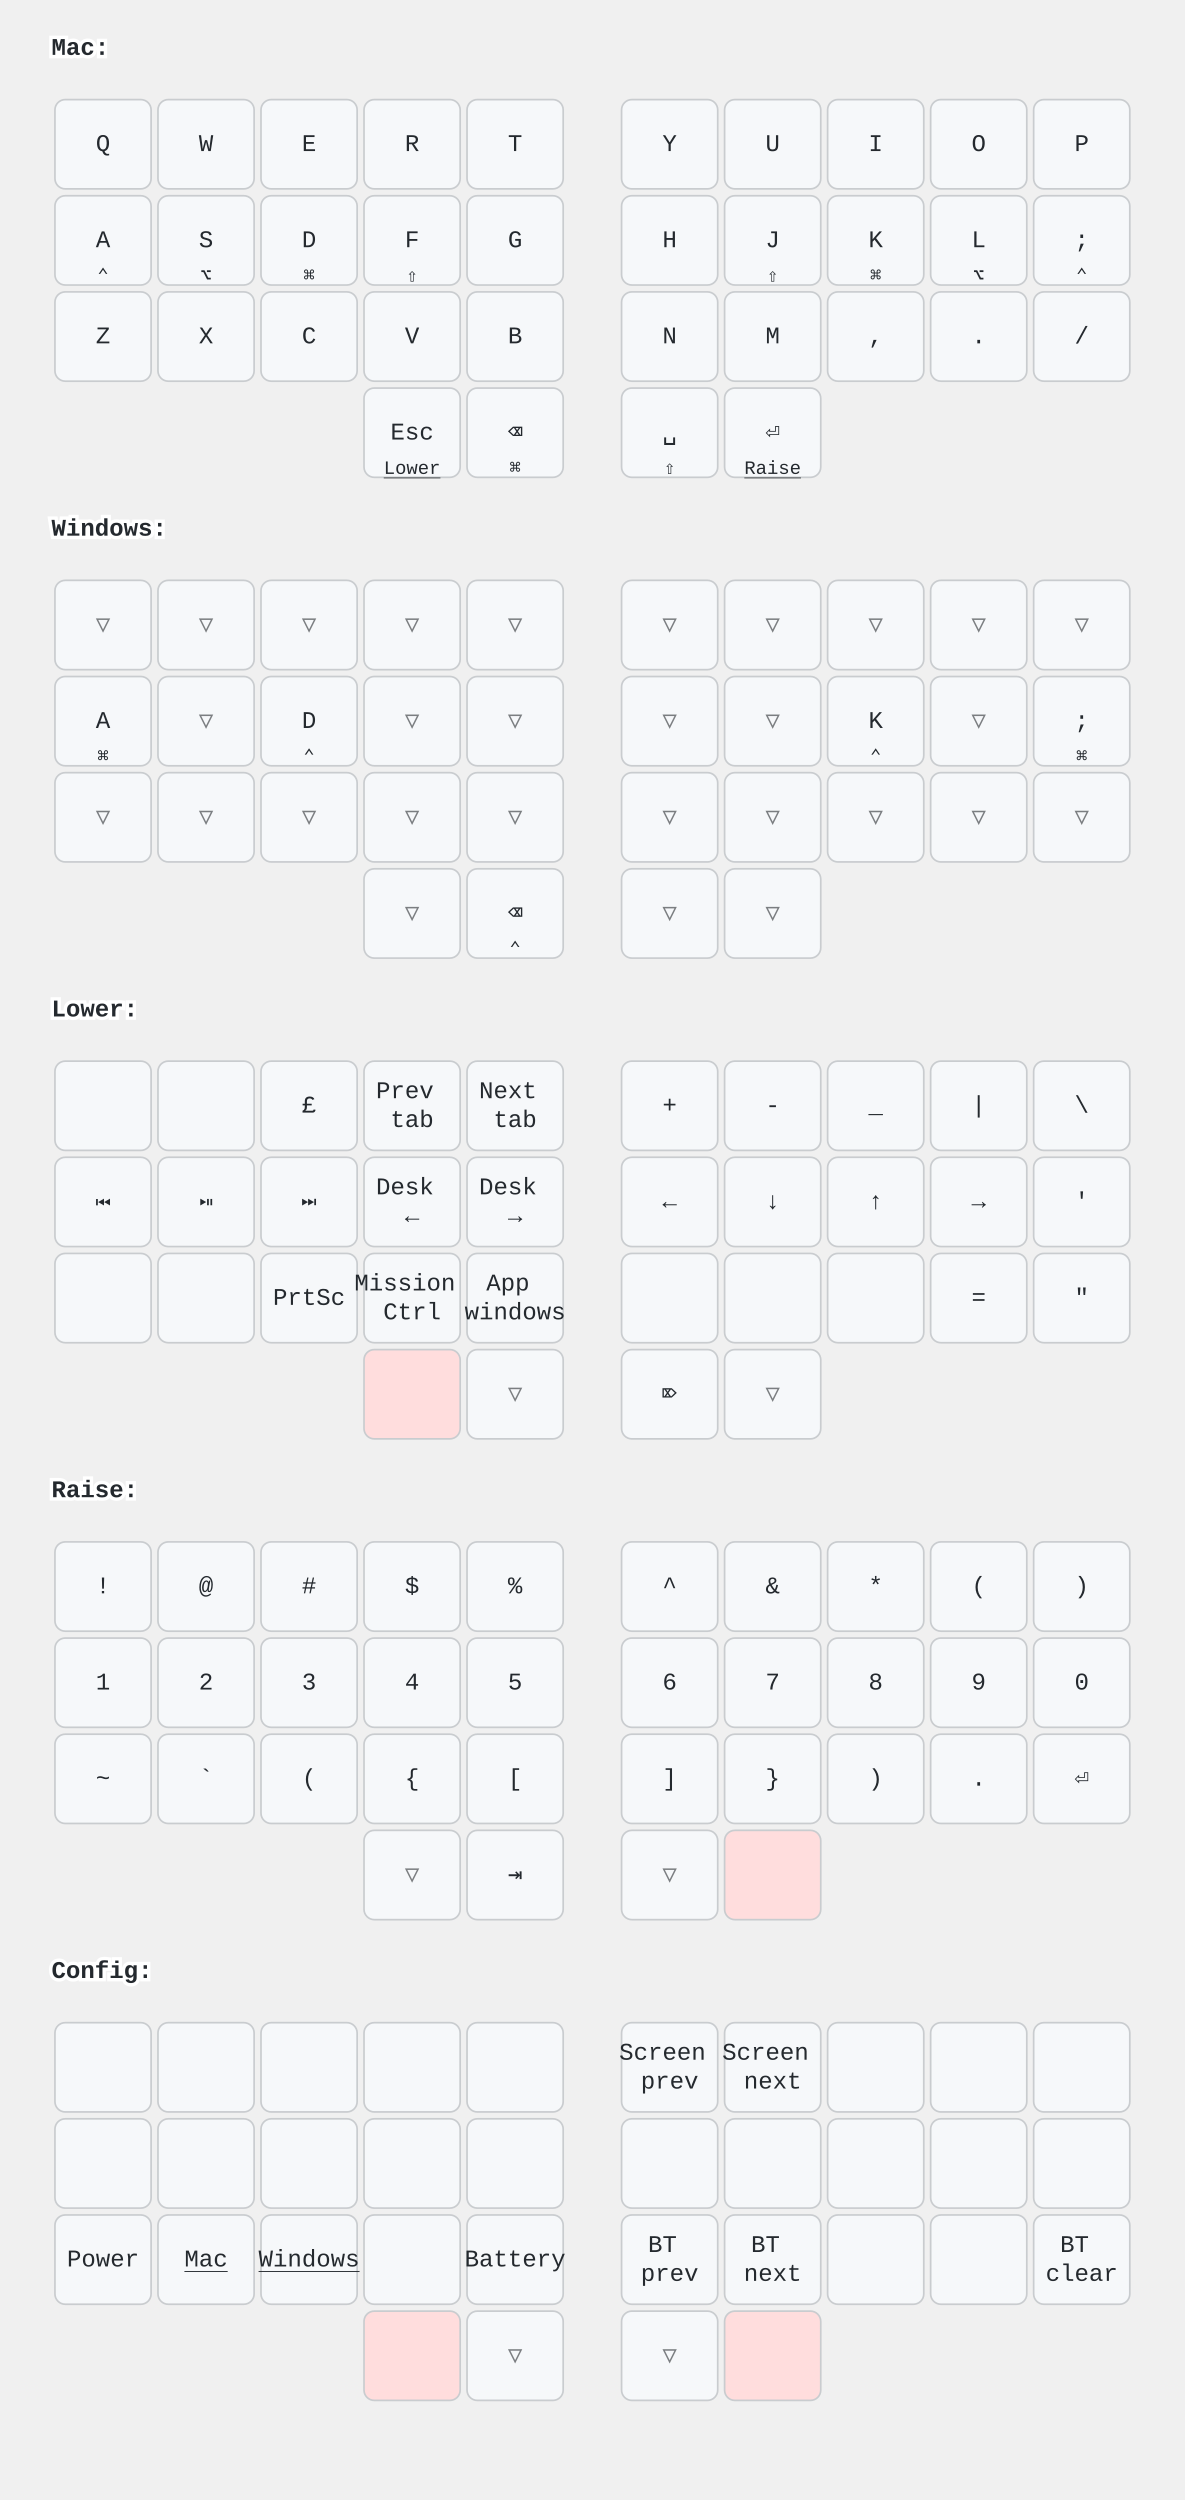
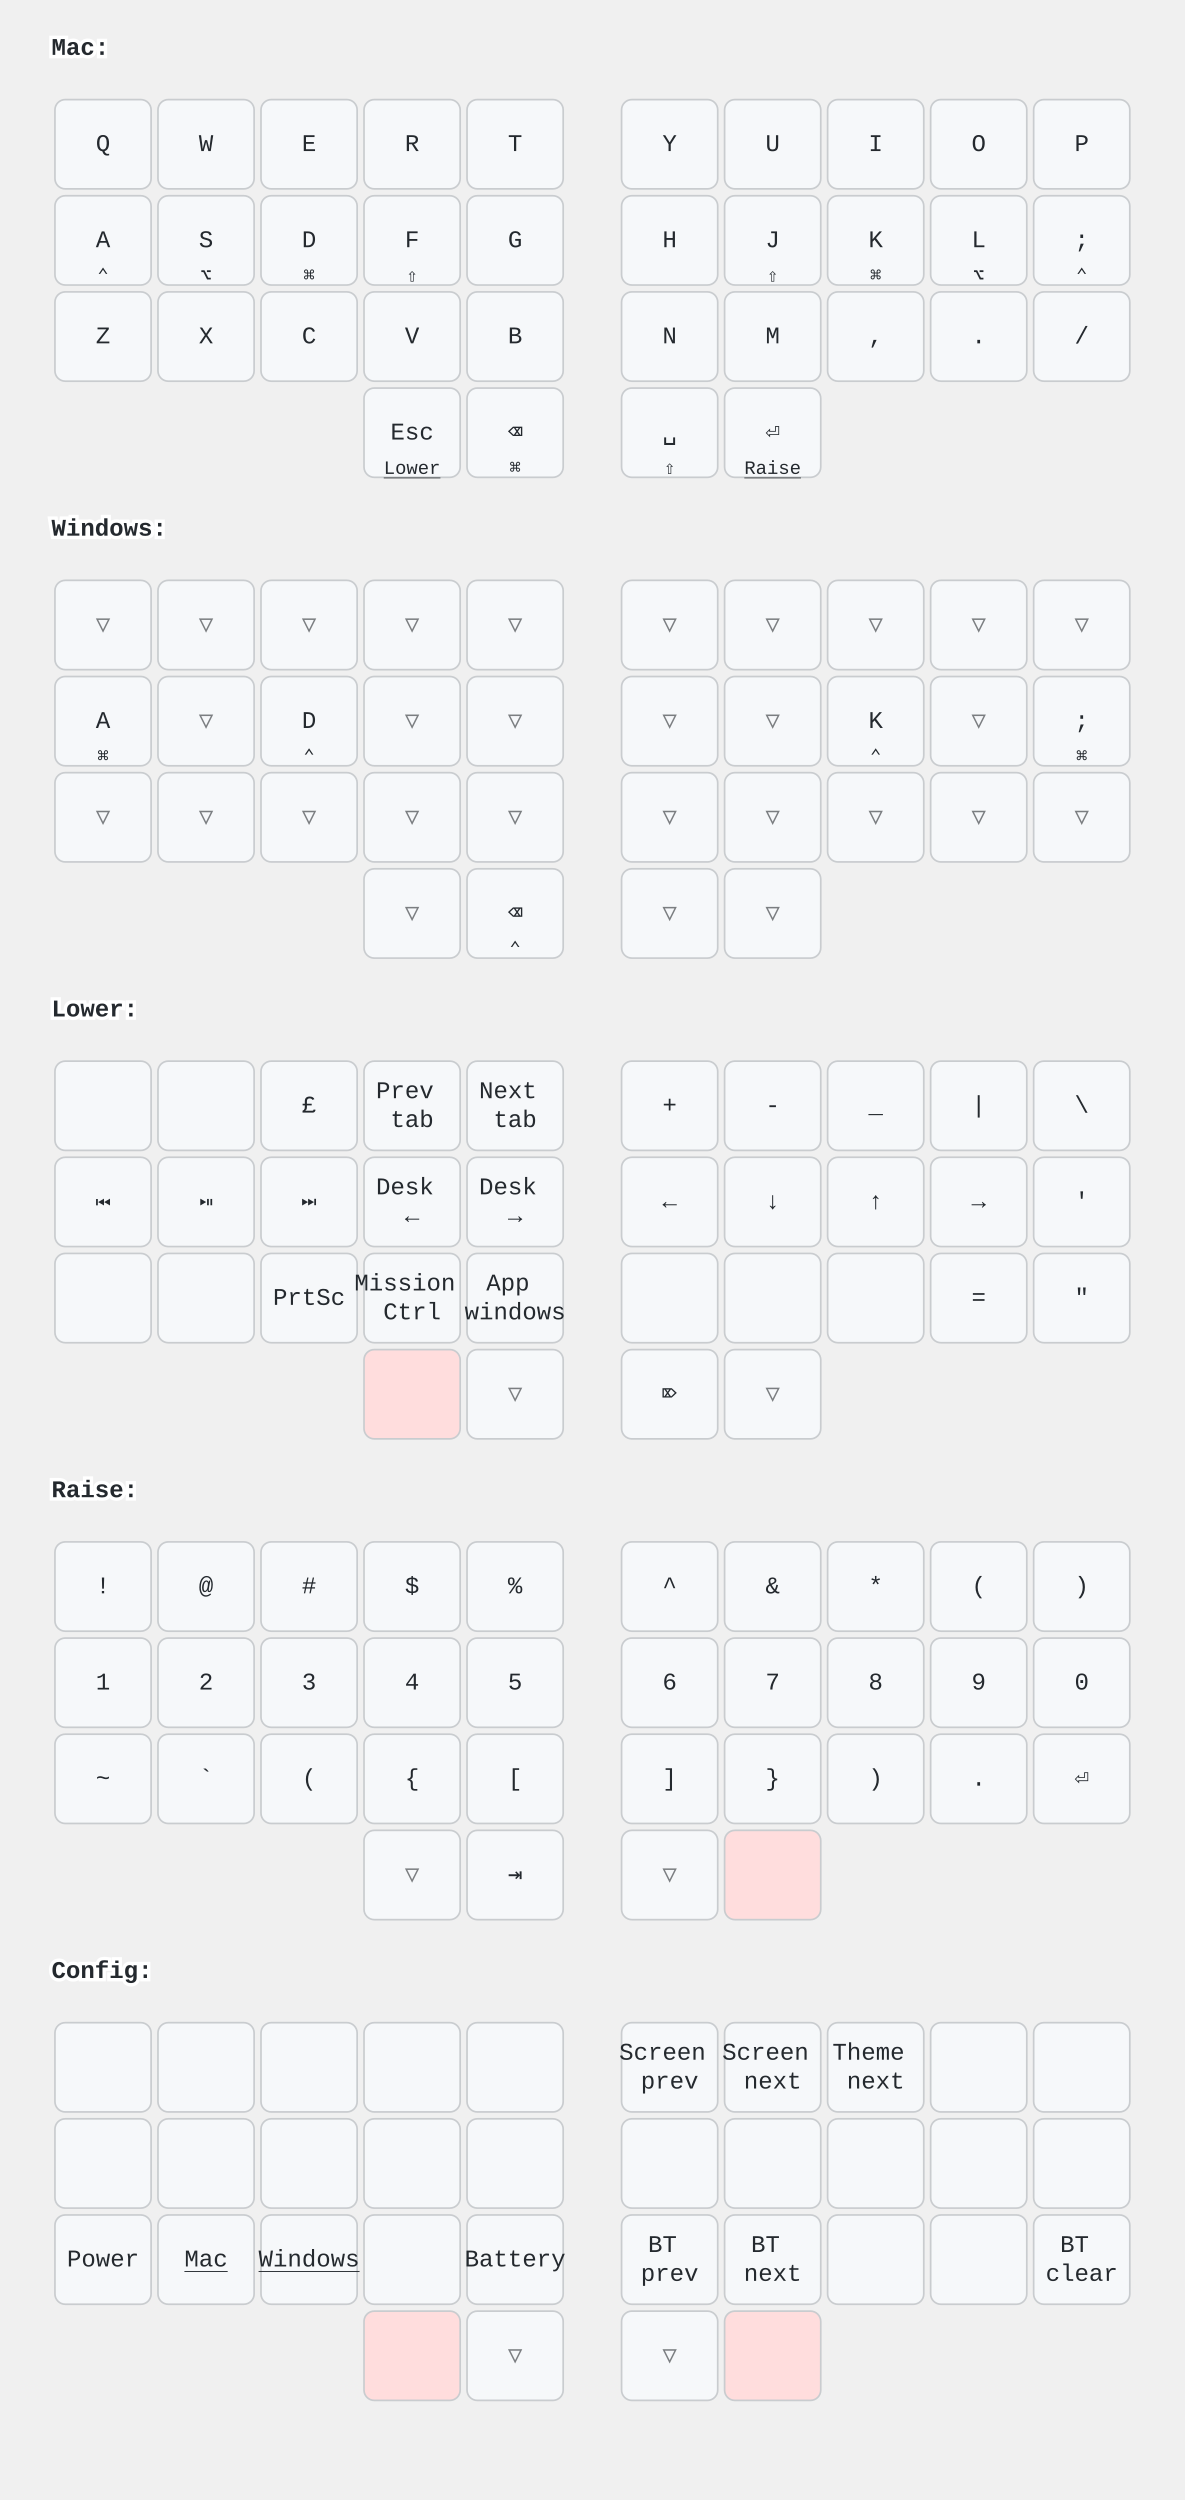
<svg xmlns="http://www.w3.org/2000/svg" width="690" height="1456" viewBox="0 0 690 1456" class="keymap">
  <style>/* inherit to force styles through use tags */
svg path {
    fill: inherit;
}

/* font and background color specifications */
svg.keymap {
    font-family: SFMono-Regular,Consolas,Liberation Mono,Menlo,monospace;
    font-size: 14px;
    font-kerning: normal;
    text-rendering: optimizeLegibility;
    fill: #24292e;
}

/* default key styling */
rect.key {
    fill: #f6f8fa;
}

rect.key, rect.combo {
    stroke: #c9cccf;
    stroke-width: 1;
}

/* default key side styling, only used is draw_key_sides is set */
rect.side {
    filter: brightness(90%);
}

/* color accent for combo boxes */
rect.combo, rect.combo-separate {
    fill: #cdf;
}

/* color accent for held keys */
rect.held, rect.combo.held {
    fill: #fdd;
}

/* color accent for ghost (optional) keys */
rect.ghost, rect.combo.ghost {
    stroke-dasharray: 4, 4;
    stroke-width: 2;
}

text {
    text-anchor: middle;
    dominant-baseline: middle;
}

/* styling for layer labels */
text.label {
    font-weight: bold;
    text-anchor: start;
    stroke: white;
    stroke-width: 4;
    paint-order: stroke;
}

/* styling for optional footer */
text.footer {
    text-anchor: end;
    dominant-baseline: auto;
    stroke: white;
    stroke-width: 4;
    paint-order: stroke;
}

/* styling for combo tap, and key non-tap label text */
text.combo, text.hold, text.shifted, text.left, text.right, text.tl, text.tr, text.bl, text.br {
    font-size: 11px;
}

text.hold, text.bl, text.br {
    text-anchor: middle;
    dominant-baseline: auto;
}

text.shifted, text.tl, text.tr {
    text-anchor: middle;
    dominant-baseline: hanging;
}

text.left, text.tl, text.bl {
    text-anchor: start;
}

text.right, text.tr, text.br {
    text-anchor: end;
}

text.layer-activator {
    text-decoration: underline;
}

/* styling for hold/shifted label text in combo box */
text.combo.hold, text.combo.shifted, text.combo.left, text.combo.right {
    font-size: 8px;
}

/* lighter symbol for transparent keys */
text.trans {
    fill: #7b7e81;
}

/* styling for combo dendrons */
path.combo {
    stroke-width: 1;
    stroke: gray;
    fill: none;
}

/* Start Tabler Icons Cleanup */
/* cannot use height/width with glyphs */
.icon-tabler &gt; path {
    fill: inherit;
    stroke: inherit;
    stroke-width: 2;
}
/* hide tabler's default box */
.icon-tabler &gt; path[stroke="none"][fill="none"] {
    visibility: hidden;
}
/* End Tabler Icons Cleanup */

@media (prefers-color-scheme: dark) {
svg.keymap { fill: #d1d6db; }
rect.key { fill: #3f4750; }
rect.key, rect.combo { stroke: #60666c; }
rect.combo, rect.combo-separate { fill: #1f3d7a; }
rect.held, rect.combo.held { fill: #854747; }
text.label, text.footer { stroke: black; }
text.trans { fill: #7e8184; }
path.combo { stroke: #7f7f7f; }

}</style>
  <g transform="translate(30, 0)" class="layer-Mac">
    <text x="0" y="28" class="label" id="Mac">Mac:</text>
    <g transform="translate(0, 56)">
      <g transform="translate(30, 28)" class="key keypos-0">
        <rect rx="6" ry="6" x="-28" y="-26" width="56" height="52" class="key" />
        <text x="0" y="0" class="key tap">Q</text>
      </g>
      <g transform="translate(90, 28)" class="key keypos-1">
        <rect rx="6" ry="6" x="-28" y="-26" width="56" height="52" class="key" />
        <text x="0" y="0" class="key tap">W</text>
      </g>
      <g transform="translate(150, 28)" class="key keypos-2">
        <rect rx="6" ry="6" x="-28" y="-26" width="56" height="52" class="key" />
        <text x="0" y="0" class="key tap">E</text>
      </g>
      <g transform="translate(210, 28)" class="key keypos-3">
        <rect rx="6" ry="6" x="-28" y="-26" width="56" height="52" class="key" />
        <text x="0" y="0" class="key tap">R</text>
      </g>
      <g transform="translate(270, 28)" class="key keypos-4">
        <rect rx="6" ry="6" x="-28" y="-26" width="56" height="52" class="key" />
        <text x="0" y="0" class="key tap">T</text>
      </g>
      <g transform="translate(360, 28)" class="key keypos-5">
        <rect rx="6" ry="6" x="-28" y="-26" width="56" height="52" class="key" />
        <text x="0" y="0" class="key tap">Y</text>
      </g>
      <g transform="translate(420, 28)" class="key keypos-6">
        <rect rx="6" ry="6" x="-28" y="-26" width="56" height="52" class="key" />
        <text x="0" y="0" class="key tap">U</text>
      </g>
      <g transform="translate(480, 28)" class="key keypos-7">
        <rect rx="6" ry="6" x="-28" y="-26" width="56" height="52" class="key" />
        <text x="0" y="0" class="key tap">I</text>
      </g>
      <g transform="translate(540, 28)" class="key keypos-8">
        <rect rx="6" ry="6" x="-28" y="-26" width="56" height="52" class="key" />
        <text x="0" y="0" class="key tap">O</text>
      </g>
      <g transform="translate(600, 28)" class="key keypos-9">
        <rect rx="6" ry="6" x="-28" y="-26" width="56" height="52" class="key" />
        <text x="0" y="0" class="key tap">P</text>
      </g>
      <g transform="translate(30, 84)" class="key keypos-10">
        <rect rx="6" ry="6" x="-28" y="-26" width="56" height="52" class="key" />
        <text x="0" y="0" class="key tap">A</text>
        <text x="0" y="24" class="key hold">⌃</text>
      </g>
      <g transform="translate(90, 84)" class="key keypos-11">
        <rect rx="6" ry="6" x="-28" y="-26" width="56" height="52" class="key" />
        <text x="0" y="0" class="key tap">S</text>
        <text x="0" y="24" class="key hold">⌥</text>
      </g>
      <g transform="translate(150, 84)" class="key keypos-12">
        <rect rx="6" ry="6" x="-28" y="-26" width="56" height="52" class="key" />
        <text x="0" y="0" class="key tap">D</text>
        <text x="0" y="24" class="key hold">⌘</text>
      </g>
      <g transform="translate(210, 84)" class="key keypos-13">
        <rect rx="6" ry="6" x="-28" y="-26" width="56" height="52" class="key" />
        <text x="0" y="0" class="key tap">F</text>
        <text x="0" y="24" class="key hold">⇧</text>
      </g>
      <g transform="translate(270, 84)" class="key keypos-14">
        <rect rx="6" ry="6" x="-28" y="-26" width="56" height="52" class="key" />
        <text x="0" y="0" class="key tap">G</text>
      </g>
      <g transform="translate(360, 84)" class="key keypos-15">
        <rect rx="6" ry="6" x="-28" y="-26" width="56" height="52" class="key" />
        <text x="0" y="0" class="key tap">H</text>
      </g>
      <g transform="translate(420, 84)" class="key keypos-16">
        <rect rx="6" ry="6" x="-28" y="-26" width="56" height="52" class="key" />
        <text x="0" y="0" class="key tap">J</text>
        <text x="0" y="24" class="key hold">⇧</text>
      </g>
      <g transform="translate(480, 84)" class="key keypos-17">
        <rect rx="6" ry="6" x="-28" y="-26" width="56" height="52" class="key" />
        <text x="0" y="0" class="key tap">K</text>
        <text x="0" y="24" class="key hold">⌘</text>
      </g>
      <g transform="translate(540, 84)" class="key keypos-18">
        <rect rx="6" ry="6" x="-28" y="-26" width="56" height="52" class="key" />
        <text x="0" y="0" class="key tap">L</text>
        <text x="0" y="24" class="key hold">⌥</text>
      </g>
      <g transform="translate(600, 84)" class="key keypos-19">
        <rect rx="6" ry="6" x="-28" y="-26" width="56" height="52" class="key" />
        <text x="0" y="0" class="key tap">;</text>
        <text x="0" y="24" class="key hold">⌃</text>
      </g>
      <g transform="translate(30, 140)" class="key keypos-20">
        <rect rx="6" ry="6" x="-28" y="-26" width="56" height="52" class="key" />
        <text x="0" y="0" class="key tap">Z</text>
      </g>
      <g transform="translate(90, 140)" class="key keypos-21">
        <rect rx="6" ry="6" x="-28" y="-26" width="56" height="52" class="key" />
        <text x="0" y="0" class="key tap">X</text>
      </g>
      <g transform="translate(150, 140)" class="key keypos-22">
        <rect rx="6" ry="6" x="-28" y="-26" width="56" height="52" class="key" />
        <text x="0" y="0" class="key tap">C</text>
      </g>
      <g transform="translate(210, 140)" class="key keypos-23">
        <rect rx="6" ry="6" x="-28" y="-26" width="56" height="52" class="key" />
        <text x="0" y="0" class="key tap">V</text>
      </g>
      <g transform="translate(270, 140)" class="key keypos-24">
        <rect rx="6" ry="6" x="-28" y="-26" width="56" height="52" class="key" />
        <text x="0" y="0" class="key tap">B</text>
      </g>
      <g transform="translate(360, 140)" class="key keypos-25">
        <rect rx="6" ry="6" x="-28" y="-26" width="56" height="52" class="key" />
        <text x="0" y="0" class="key tap">N</text>
      </g>
      <g transform="translate(420, 140)" class="key keypos-26">
        <rect rx="6" ry="6" x="-28" y="-26" width="56" height="52" class="key" />
        <text x="0" y="0" class="key tap">M</text>
      </g>
      <g transform="translate(480, 140)" class="key keypos-27">
        <rect rx="6" ry="6" x="-28" y="-26" width="56" height="52" class="key" />
        <text x="0" y="0" class="key tap">,</text>
      </g>
      <g transform="translate(540, 140)" class="key keypos-28">
        <rect rx="6" ry="6" x="-28" y="-26" width="56" height="52" class="key" />
        <text x="0" y="0" class="key tap">.</text>
      </g>
      <g transform="translate(600, 140)" class="key keypos-29">
        <rect rx="6" ry="6" x="-28" y="-26" width="56" height="52" class="key" />
        <text x="0" y="0" class="key tap">/</text>
      </g>
      <g transform="translate(210, 196)" class="key keypos-30">
        <rect rx="6" ry="6" x="-28" y="-26" width="56" height="52" class="key" />
        <text x="0" y="0" class="key tap">Esc</text>
        <a href="#Lower">
          <text x="0" y="24" class="key hold layer-activator">Lower</text>
        </a>
      </g>
      <g transform="translate(270, 196)" class="key keypos-31">
        <rect rx="6" ry="6" x="-28" y="-26" width="56" height="52" class="key" />
        <text x="0" y="0" class="key tap">⌫</text>
        <text x="0" y="24" class="key hold">⌘</text>
      </g>
      <g transform="translate(360, 196)" class="key keypos-32">
        <rect rx="6" ry="6" x="-28" y="-26" width="56" height="52" class="key" />
        <text x="0" y="0" class="key tap">␣</text>
        <text x="0" y="24" class="key hold">⇧</text>
      </g>
      <g transform="translate(420, 196)" class="key keypos-33">
        <rect rx="6" ry="6" x="-28" y="-26" width="56" height="52" class="key" />
        <text x="0" y="0" class="key tap">⏎</text>
        <a href="#Raise">
          <text x="0" y="24" class="key hold layer-activator">Raise</text>
        </a>
      </g>
    </g>
  </g>
  <g transform="translate(30, 280)" class="layer-Windows">
    <text x="0" y="28" class="label" id="Windows">Windows:</text>
    <g transform="translate(0, 56)">
      <g transform="translate(30, 28)" class="key trans keypos-0">
        <rect rx="6" ry="6" x="-28" y="-26" width="56" height="52" class="key trans" />
        <text x="0" y="0" class="key trans tap">▽</text>
      </g>
      <g transform="translate(90, 28)" class="key trans keypos-1">
        <rect rx="6" ry="6" x="-28" y="-26" width="56" height="52" class="key trans" />
        <text x="0" y="0" class="key trans tap">▽</text>
      </g>
      <g transform="translate(150, 28)" class="key trans keypos-2">
        <rect rx="6" ry="6" x="-28" y="-26" width="56" height="52" class="key trans" />
        <text x="0" y="0" class="key trans tap">▽</text>
      </g>
      <g transform="translate(210, 28)" class="key trans keypos-3">
        <rect rx="6" ry="6" x="-28" y="-26" width="56" height="52" class="key trans" />
        <text x="0" y="0" class="key trans tap">▽</text>
      </g>
      <g transform="translate(270, 28)" class="key trans keypos-4">
        <rect rx="6" ry="6" x="-28" y="-26" width="56" height="52" class="key trans" />
        <text x="0" y="0" class="key trans tap">▽</text>
      </g>
      <g transform="translate(360, 28)" class="key trans keypos-5">
        <rect rx="6" ry="6" x="-28" y="-26" width="56" height="52" class="key trans" />
        <text x="0" y="0" class="key trans tap">▽</text>
      </g>
      <g transform="translate(420, 28)" class="key trans keypos-6">
        <rect rx="6" ry="6" x="-28" y="-26" width="56" height="52" class="key trans" />
        <text x="0" y="0" class="key trans tap">▽</text>
      </g>
      <g transform="translate(480, 28)" class="key trans keypos-7">
        <rect rx="6" ry="6" x="-28" y="-26" width="56" height="52" class="key trans" />
        <text x="0" y="0" class="key trans tap">▽</text>
      </g>
      <g transform="translate(540, 28)" class="key trans keypos-8">
        <rect rx="6" ry="6" x="-28" y="-26" width="56" height="52" class="key trans" />
        <text x="0" y="0" class="key trans tap">▽</text>
      </g>
      <g transform="translate(600, 28)" class="key trans keypos-9">
        <rect rx="6" ry="6" x="-28" y="-26" width="56" height="52" class="key trans" />
        <text x="0" y="0" class="key trans tap">▽</text>
      </g>
      <g transform="translate(30, 84)" class="key keypos-10">
        <rect rx="6" ry="6" x="-28" y="-26" width="56" height="52" class="key" />
        <text x="0" y="0" class="key tap">A</text>
        <text x="0" y="24" class="key hold">⌘</text>
      </g>
      <g transform="translate(90, 84)" class="key trans keypos-11">
        <rect rx="6" ry="6" x="-28" y="-26" width="56" height="52" class="key trans" />
        <text x="0" y="0" class="key trans tap">▽</text>
      </g>
      <g transform="translate(150, 84)" class="key keypos-12">
        <rect rx="6" ry="6" x="-28" y="-26" width="56" height="52" class="key" />
        <text x="0" y="0" class="key tap">D</text>
        <text x="0" y="24" class="key hold">⌃</text>
      </g>
      <g transform="translate(210, 84)" class="key trans keypos-13">
        <rect rx="6" ry="6" x="-28" y="-26" width="56" height="52" class="key trans" />
        <text x="0" y="0" class="key trans tap">▽</text>
      </g>
      <g transform="translate(270, 84)" class="key trans keypos-14">
        <rect rx="6" ry="6" x="-28" y="-26" width="56" height="52" class="key trans" />
        <text x="0" y="0" class="key trans tap">▽</text>
      </g>
      <g transform="translate(360, 84)" class="key trans keypos-15">
        <rect rx="6" ry="6" x="-28" y="-26" width="56" height="52" class="key trans" />
        <text x="0" y="0" class="key trans tap">▽</text>
      </g>
      <g transform="translate(420, 84)" class="key trans keypos-16">
        <rect rx="6" ry="6" x="-28" y="-26" width="56" height="52" class="key trans" />
        <text x="0" y="0" class="key trans tap">▽</text>
      </g>
      <g transform="translate(480, 84)" class="key keypos-17">
        <rect rx="6" ry="6" x="-28" y="-26" width="56" height="52" class="key" />
        <text x="0" y="0" class="key tap">K</text>
        <text x="0" y="24" class="key hold">⌃</text>
      </g>
      <g transform="translate(540, 84)" class="key trans keypos-18">
        <rect rx="6" ry="6" x="-28" y="-26" width="56" height="52" class="key trans" />
        <text x="0" y="0" class="key trans tap">▽</text>
      </g>
      <g transform="translate(600, 84)" class="key keypos-19">
        <rect rx="6" ry="6" x="-28" y="-26" width="56" height="52" class="key" />
        <text x="0" y="0" class="key tap">;</text>
        <text x="0" y="24" class="key hold">⌘</text>
      </g>
      <g transform="translate(30, 140)" class="key trans keypos-20">
        <rect rx="6" ry="6" x="-28" y="-26" width="56" height="52" class="key trans" />
        <text x="0" y="0" class="key trans tap">▽</text>
      </g>
      <g transform="translate(90, 140)" class="key trans keypos-21">
        <rect rx="6" ry="6" x="-28" y="-26" width="56" height="52" class="key trans" />
        <text x="0" y="0" class="key trans tap">▽</text>
      </g>
      <g transform="translate(150, 140)" class="key trans keypos-22">
        <rect rx="6" ry="6" x="-28" y="-26" width="56" height="52" class="key trans" />
        <text x="0" y="0" class="key trans tap">▽</text>
      </g>
      <g transform="translate(210, 140)" class="key trans keypos-23">
        <rect rx="6" ry="6" x="-28" y="-26" width="56" height="52" class="key trans" />
        <text x="0" y="0" class="key trans tap">▽</text>
      </g>
      <g transform="translate(270, 140)" class="key trans keypos-24">
        <rect rx="6" ry="6" x="-28" y="-26" width="56" height="52" class="key trans" />
        <text x="0" y="0" class="key trans tap">▽</text>
      </g>
      <g transform="translate(360, 140)" class="key trans keypos-25">
        <rect rx="6" ry="6" x="-28" y="-26" width="56" height="52" class="key trans" />
        <text x="0" y="0" class="key trans tap">▽</text>
      </g>
      <g transform="translate(420, 140)" class="key trans keypos-26">
        <rect rx="6" ry="6" x="-28" y="-26" width="56" height="52" class="key trans" />
        <text x="0" y="0" class="key trans tap">▽</text>
      </g>
      <g transform="translate(480, 140)" class="key trans keypos-27">
        <rect rx="6" ry="6" x="-28" y="-26" width="56" height="52" class="key trans" />
        <text x="0" y="0" class="key trans tap">▽</text>
      </g>
      <g transform="translate(540, 140)" class="key trans keypos-28">
        <rect rx="6" ry="6" x="-28" y="-26" width="56" height="52" class="key trans" />
        <text x="0" y="0" class="key trans tap">▽</text>
      </g>
      <g transform="translate(600, 140)" class="key trans keypos-29">
        <rect rx="6" ry="6" x="-28" y="-26" width="56" height="52" class="key trans" />
        <text x="0" y="0" class="key trans tap">▽</text>
      </g>
      <g transform="translate(210, 196)" class="key trans keypos-30">
        <rect rx="6" ry="6" x="-28" y="-26" width="56" height="52" class="key trans" />
        <text x="0" y="0" class="key trans tap">▽</text>
      </g>
      <g transform="translate(270, 196)" class="key keypos-31">
        <rect rx="6" ry="6" x="-28" y="-26" width="56" height="52" class="key" />
        <text x="0" y="0" class="key tap">⌫</text>
        <text x="0" y="24" class="key hold">⌃</text>
      </g>
      <g transform="translate(360, 196)" class="key trans keypos-32">
        <rect rx="6" ry="6" x="-28" y="-26" width="56" height="52" class="key trans" />
        <text x="0" y="0" class="key trans tap">▽</text>
      </g>
      <g transform="translate(420, 196)" class="key trans keypos-33">
        <rect rx="6" ry="6" x="-28" y="-26" width="56" height="52" class="key trans" />
        <text x="0" y="0" class="key trans tap">▽</text>
      </g>
    </g>
  </g>
  <g transform="translate(30, 560)" class="layer-Lower">
    <text x="0" y="28" class="label" id="Lower">Lower:</text>
    <g transform="translate(0, 56)">
      <g transform="translate(30, 28)" class="key keypos-0">
        <rect rx="6" ry="6" x="-28" y="-26" width="56" height="52" class="key" />
      </g>
      <g transform="translate(90, 28)" class="key keypos-1">
        <rect rx="6" ry="6" x="-28" y="-26" width="56" height="52" class="key" />
      </g>
      <g transform="translate(150, 28)" class="key keypos-2">
        <rect rx="6" ry="6" x="-28" y="-26" width="56" height="52" class="key" />
        <text x="0" y="0" class="key tap">£</text>
      </g>
      <g transform="translate(210, 28)" class="key keypos-3">
        <rect rx="6" ry="6" x="-28" y="-26" width="56" height="52" class="key" />
        <text x="0" y="0" class="key tap">
          <tspan x="0" dy="-0.6em">Prev</tspan>
          <tspan x="0" dy="1.2em">tab</tspan>
        </text>
      </g>
      <g transform="translate(270, 28)" class="key keypos-4">
        <rect rx="6" ry="6" x="-28" y="-26" width="56" height="52" class="key" />
        <text x="0" y="0" class="key tap">
          <tspan x="0" dy="-0.6em">Next</tspan>
          <tspan x="0" dy="1.2em">tab</tspan>
        </text>
      </g>
      <g transform="translate(360, 28)" class="key keypos-5">
        <rect rx="6" ry="6" x="-28" y="-26" width="56" height="52" class="key" />
        <text x="0" y="0" class="key tap">+</text>
      </g>
      <g transform="translate(420, 28)" class="key keypos-6">
        <rect rx="6" ry="6" x="-28" y="-26" width="56" height="52" class="key" />
        <text x="0" y="0" class="key tap">-</text>
      </g>
      <g transform="translate(480, 28)" class="key keypos-7">
        <rect rx="6" ry="6" x="-28" y="-26" width="56" height="52" class="key" />
        <text x="0" y="0" class="key tap">_</text>
      </g>
      <g transform="translate(540, 28)" class="key keypos-8">
        <rect rx="6" ry="6" x="-28" y="-26" width="56" height="52" class="key" />
        <text x="0" y="0" class="key tap">|</text>
      </g>
      <g transform="translate(600, 28)" class="key keypos-9">
        <rect rx="6" ry="6" x="-28" y="-26" width="56" height="52" class="key" />
        <text x="0" y="0" class="key tap">\</text>
      </g>
      <g transform="translate(30, 84)" class="key keypos-10">
        <rect rx="6" ry="6" x="-28" y="-26" width="56" height="52" class="key" />
        <text x="0" y="0" class="key tap">⏮</text>
      </g>
      <g transform="translate(90, 84)" class="key keypos-11">
        <rect rx="6" ry="6" x="-28" y="-26" width="56" height="52" class="key" />
        <text x="0" y="0" class="key tap">⏯</text>
      </g>
      <g transform="translate(150, 84)" class="key keypos-12">
        <rect rx="6" ry="6" x="-28" y="-26" width="56" height="52" class="key" />
        <text x="0" y="0" class="key tap">⏭</text>
      </g>
      <g transform="translate(210, 84)" class="key keypos-13">
        <rect rx="6" ry="6" x="-28" y="-26" width="56" height="52" class="key" />
        <text x="0" y="0" class="key tap">
          <tspan x="0" dy="-0.6em">Desk</tspan>
          <tspan x="0" dy="1.2em">←</tspan>
        </text>
      </g>
      <g transform="translate(270, 84)" class="key keypos-14">
        <rect rx="6" ry="6" x="-28" y="-26" width="56" height="52" class="key" />
        <text x="0" y="0" class="key tap">
          <tspan x="0" dy="-0.6em">Desk</tspan>
          <tspan x="0" dy="1.2em">→</tspan>
        </text>
      </g>
      <g transform="translate(360, 84)" class="key keypos-15">
        <rect rx="6" ry="6" x="-28" y="-26" width="56" height="52" class="key" />
        <text x="0" y="0" class="key tap">←</text>
      </g>
      <g transform="translate(420, 84)" class="key keypos-16">
        <rect rx="6" ry="6" x="-28" y="-26" width="56" height="52" class="key" />
        <text x="0" y="0" class="key tap">↓</text>
      </g>
      <g transform="translate(480, 84)" class="key keypos-17">
        <rect rx="6" ry="6" x="-28" y="-26" width="56" height="52" class="key" />
        <text x="0" y="0" class="key tap">↑</text>
      </g>
      <g transform="translate(540, 84)" class="key keypos-18">
        <rect rx="6" ry="6" x="-28" y="-26" width="56" height="52" class="key" />
        <text x="0" y="0" class="key tap">→</text>
      </g>
      <g transform="translate(600, 84)" class="key keypos-19">
        <rect rx="6" ry="6" x="-28" y="-26" width="56" height="52" class="key" />
        <text x="0" y="0" class="key tap">'</text>
      </g>
      <g transform="translate(30, 140)" class="key keypos-20">
        <rect rx="6" ry="6" x="-28" y="-26" width="56" height="52" class="key" />
      </g>
      <g transform="translate(90, 140)" class="key keypos-21">
        <rect rx="6" ry="6" x="-28" y="-26" width="56" height="52" class="key" />
      </g>
      <g transform="translate(150, 140)" class="key keypos-22">
        <rect rx="6" ry="6" x="-28" y="-26" width="56" height="52" class="key" />
        <text x="0" y="0" class="key tap">PrtSc</text>
      </g>
      <g transform="translate(210, 140)" class="key keypos-23">
        <rect rx="6" ry="6" x="-28" y="-26" width="56" height="52" class="key" />
        <text x="0" y="0" class="key tap">
          <tspan x="0" dy="-0.6em">Mission</tspan>
          <tspan x="0" dy="1.2em">Ctrl</tspan>
        </text>
      </g>
      <g transform="translate(270, 140)" class="key keypos-24">
        <rect rx="6" ry="6" x="-28" y="-26" width="56" height="52" class="key" />
        <text x="0" y="0" class="key tap">
          <tspan x="0" dy="-0.6em">App</tspan>
          <tspan x="0" dy="1.2em">windows</tspan>
        </text>
      </g>
      <g transform="translate(360, 140)" class="key keypos-25">
        <rect rx="6" ry="6" x="-28" y="-26" width="56" height="52" class="key" />
      </g>
      <g transform="translate(420, 140)" class="key keypos-26">
        <rect rx="6" ry="6" x="-28" y="-26" width="56" height="52" class="key" />
      </g>
      <g transform="translate(480, 140)" class="key keypos-27">
        <rect rx="6" ry="6" x="-28" y="-26" width="56" height="52" class="key" />
      </g>
      <g transform="translate(540, 140)" class="key keypos-28">
        <rect rx="6" ry="6" x="-28" y="-26" width="56" height="52" class="key" />
        <text x="0" y="0" class="key tap">=</text>
      </g>
      <g transform="translate(600, 140)" class="key keypos-29">
        <rect rx="6" ry="6" x="-28" y="-26" width="56" height="52" class="key" />
        <text x="0" y="0" class="key tap">"</text>
      </g>
      <g transform="translate(210, 196)" class="key held keypos-30">
        <rect rx="6" ry="6" x="-28" y="-26" width="56" height="52" class="key held" />
      </g>
      <g transform="translate(270, 196)" class="key trans keypos-31">
        <rect rx="6" ry="6" x="-28" y="-26" width="56" height="52" class="key trans" />
        <text x="0" y="0" class="key trans tap">▽</text>
      </g>
      <g transform="translate(360, 196)" class="key keypos-32">
        <rect rx="6" ry="6" x="-28" y="-26" width="56" height="52" class="key" />
        <text x="0" y="0" class="key tap">⌦</text>
      </g>
      <g transform="translate(420, 196)" class="key trans keypos-33">
        <rect rx="6" ry="6" x="-28" y="-26" width="56" height="52" class="key trans" />
        <text x="0" y="0" class="key trans tap">▽</text>
      </g>
    </g>
  </g>
  <g transform="translate(30, 840)" class="layer-Raise">
    <text x="0" y="28" class="label" id="Raise">Raise:</text>
    <g transform="translate(0, 56)">
      <g transform="translate(30, 28)" class="key keypos-0">
        <rect rx="6" ry="6" x="-28" y="-26" width="56" height="52" class="key" />
        <text x="0" y="0" class="key tap">!</text>
      </g>
      <g transform="translate(90, 28)" class="key keypos-1">
        <rect rx="6" ry="6" x="-28" y="-26" width="56" height="52" class="key" />
        <text x="0" y="0" class="key tap">@</text>
      </g>
      <g transform="translate(150, 28)" class="key keypos-2">
        <rect rx="6" ry="6" x="-28" y="-26" width="56" height="52" class="key" />
        <text x="0" y="0" class="key tap">#</text>
      </g>
      <g transform="translate(210, 28)" class="key keypos-3">
        <rect rx="6" ry="6" x="-28" y="-26" width="56" height="52" class="key" />
        <text x="0" y="0" class="key tap">$</text>
      </g>
      <g transform="translate(270, 28)" class="key keypos-4">
        <rect rx="6" ry="6" x="-28" y="-26" width="56" height="52" class="key" />
        <text x="0" y="0" class="key tap">%</text>
      </g>
      <g transform="translate(360, 28)" class="key keypos-5">
        <rect rx="6" ry="6" x="-28" y="-26" width="56" height="52" class="key" />
        <text x="0" y="0" class="key tap">^</text>
      </g>
      <g transform="translate(420, 28)" class="key keypos-6">
        <rect rx="6" ry="6" x="-28" y="-26" width="56" height="52" class="key" />
        <text x="0" y="0" class="key tap">&amp;</text>
      </g>
      <g transform="translate(480, 28)" class="key keypos-7">
        <rect rx="6" ry="6" x="-28" y="-26" width="56" height="52" class="key" />
        <text x="0" y="0" class="key tap">*</text>
      </g>
      <g transform="translate(540, 28)" class="key keypos-8">
        <rect rx="6" ry="6" x="-28" y="-26" width="56" height="52" class="key" />
        <text x="0" y="0" class="key tap">(</text>
      </g>
      <g transform="translate(600, 28)" class="key keypos-9">
        <rect rx="6" ry="6" x="-28" y="-26" width="56" height="52" class="key" />
        <text x="0" y="0" class="key tap">)</text>
      </g>
      <g transform="translate(30, 84)" class="key keypos-10">
        <rect rx="6" ry="6" x="-28" y="-26" width="56" height="52" class="key" />
        <text x="0" y="0" class="key tap">1</text>
      </g>
      <g transform="translate(90, 84)" class="key keypos-11">
        <rect rx="6" ry="6" x="-28" y="-26" width="56" height="52" class="key" />
        <text x="0" y="0" class="key tap">2</text>
      </g>
      <g transform="translate(150, 84)" class="key keypos-12">
        <rect rx="6" ry="6" x="-28" y="-26" width="56" height="52" class="key" />
        <text x="0" y="0" class="key tap">3</text>
      </g>
      <g transform="translate(210, 84)" class="key keypos-13">
        <rect rx="6" ry="6" x="-28" y="-26" width="56" height="52" class="key" />
        <text x="0" y="0" class="key tap">4</text>
      </g>
      <g transform="translate(270, 84)" class="key keypos-14">
        <rect rx="6" ry="6" x="-28" y="-26" width="56" height="52" class="key" />
        <text x="0" y="0" class="key tap">5</text>
      </g>
      <g transform="translate(360, 84)" class="key keypos-15">
        <rect rx="6" ry="6" x="-28" y="-26" width="56" height="52" class="key" />
        <text x="0" y="0" class="key tap">6</text>
      </g>
      <g transform="translate(420, 84)" class="key keypos-16">
        <rect rx="6" ry="6" x="-28" y="-26" width="56" height="52" class="key" />
        <text x="0" y="0" class="key tap">7</text>
      </g>
      <g transform="translate(480, 84)" class="key keypos-17">
        <rect rx="6" ry="6" x="-28" y="-26" width="56" height="52" class="key" />
        <text x="0" y="0" class="key tap">8</text>
      </g>
      <g transform="translate(540, 84)" class="key keypos-18">
        <rect rx="6" ry="6" x="-28" y="-26" width="56" height="52" class="key" />
        <text x="0" y="0" class="key tap">9</text>
      </g>
      <g transform="translate(600, 84)" class="key keypos-19">
        <rect rx="6" ry="6" x="-28" y="-26" width="56" height="52" class="key" />
        <text x="0" y="0" class="key tap">0</text>
      </g>
      <g transform="translate(30, 140)" class="key keypos-20">
        <rect rx="6" ry="6" x="-28" y="-26" width="56" height="52" class="key" />
        <text x="0" y="0" class="key tap">~</text>
      </g>
      <g transform="translate(90, 140)" class="key keypos-21">
        <rect rx="6" ry="6" x="-28" y="-26" width="56" height="52" class="key" />
        <text x="0" y="0" class="key tap">`</text>
      </g>
      <g transform="translate(150, 140)" class="key keypos-22">
        <rect rx="6" ry="6" x="-28" y="-26" width="56" height="52" class="key" />
        <text x="0" y="0" class="key tap">(</text>
      </g>
      <g transform="translate(210, 140)" class="key keypos-23">
        <rect rx="6" ry="6" x="-28" y="-26" width="56" height="52" class="key" />
        <text x="0" y="0" class="key tap">{</text>
      </g>
      <g transform="translate(270, 140)" class="key keypos-24">
        <rect rx="6" ry="6" x="-28" y="-26" width="56" height="52" class="key" />
        <text x="0" y="0" class="key tap">[</text>
      </g>
      <g transform="translate(360, 140)" class="key keypos-25">
        <rect rx="6" ry="6" x="-28" y="-26" width="56" height="52" class="key" />
        <text x="0" y="0" class="key tap">]</text>
      </g>
      <g transform="translate(420, 140)" class="key keypos-26">
        <rect rx="6" ry="6" x="-28" y="-26" width="56" height="52" class="key" />
        <text x="0" y="0" class="key tap">}</text>
      </g>
      <g transform="translate(480, 140)" class="key keypos-27">
        <rect rx="6" ry="6" x="-28" y="-26" width="56" height="52" class="key" />
        <text x="0" y="0" class="key tap">)</text>
      </g>
      <g transform="translate(540, 140)" class="key keypos-28">
        <rect rx="6" ry="6" x="-28" y="-26" width="56" height="52" class="key" />
        <text x="0" y="0" class="key tap">.</text>
      </g>
      <g transform="translate(600, 140)" class="key keypos-29">
        <rect rx="6" ry="6" x="-28" y="-26" width="56" height="52" class="key" />
        <text x="0" y="0" class="key tap">⏎</text>
      </g>
      <g transform="translate(210, 196)" class="key trans keypos-30">
        <rect rx="6" ry="6" x="-28" y="-26" width="56" height="52" class="key trans" />
        <text x="0" y="0" class="key trans tap">▽</text>
      </g>
      <g transform="translate(270, 196)" class="key keypos-31">
        <rect rx="6" ry="6" x="-28" y="-26" width="56" height="52" class="key" />
        <text x="0" y="0" class="key tap">⇥</text>
      </g>
      <g transform="translate(360, 196)" class="key trans keypos-32">
        <rect rx="6" ry="6" x="-28" y="-26" width="56" height="52" class="key trans" />
        <text x="0" y="0" class="key trans tap">▽</text>
      </g>
      <g transform="translate(420, 196)" class="key held keypos-33">
        <rect rx="6" ry="6" x="-28" y="-26" width="56" height="52" class="key held" />
      </g>
    </g>
  </g>
  <g transform="translate(30, 1120)" class="layer-Config">
    <text x="0" y="28" class="label" id="Config">Config:</text>
    <g transform="translate(0, 56)">
      <g transform="translate(30, 28)" class="key keypos-0">
        <rect rx="6" ry="6" x="-28" y="-26" width="56" height="52" class="key" />
      </g>
      <g transform="translate(90, 28)" class="key keypos-1">
        <rect rx="6" ry="6" x="-28" y="-26" width="56" height="52" class="key" />
      </g>
      <g transform="translate(150, 28)" class="key keypos-2">
        <rect rx="6" ry="6" x="-28" y="-26" width="56" height="52" class="key" />
      </g>
      <g transform="translate(210, 28)" class="key keypos-3">
        <rect rx="6" ry="6" x="-28" y="-26" width="56" height="52" class="key" />
      </g>
      <g transform="translate(270, 28)" class="key keypos-4">
        <rect rx="6" ry="6" x="-28" y="-26" width="56" height="52" class="key" />
      </g>
      <g transform="translate(360, 28)" class="key keypos-5">
        <rect rx="6" ry="6" x="-28" y="-26" width="56" height="52" class="key" />
        <text x="0" y="0" class="key tap">
          <tspan x="0" dy="-0.6em">Screen</tspan>
          <tspan x="0" dy="1.2em">prev</tspan>
        </text>
      </g>
      <g transform="translate(420, 28)" class="key keypos-6">
        <rect rx="6" ry="6" x="-28" y="-26" width="56" height="52" class="key" />
        <text x="0" y="0" class="key tap">
          <tspan x="0" dy="-0.6em">Screen</tspan>
          <tspan x="0" dy="1.2em">next</tspan>
        </text>
      </g>
      <g transform="translate(480, 28)" class="key keypos-7">
        <rect rx="6" ry="6" x="-28" y="-26" width="56" height="52" class="key" />
+         <text x="0" y="0" class="key tap">
+           <tspan x="0" dy="-0.6em">Theme</tspan>
+           <tspan x="0" dy="1.2em">next</tspan>
+         </text>
      </g>
      <g transform="translate(540, 28)" class="key keypos-8">
        <rect rx="6" ry="6" x="-28" y="-26" width="56" height="52" class="key" />
      </g>
      <g transform="translate(600, 28)" class="key keypos-9">
        <rect rx="6" ry="6" x="-28" y="-26" width="56" height="52" class="key" />
      </g>
      <g transform="translate(30, 84)" class="key keypos-10">
        <rect rx="6" ry="6" x="-28" y="-26" width="56" height="52" class="key" />
      </g>
      <g transform="translate(90, 84)" class="key keypos-11">
        <rect rx="6" ry="6" x="-28" y="-26" width="56" height="52" class="key" />
      </g>
      <g transform="translate(150, 84)" class="key keypos-12">
        <rect rx="6" ry="6" x="-28" y="-26" width="56" height="52" class="key" />
      </g>
      <g transform="translate(210, 84)" class="key keypos-13">
        <rect rx="6" ry="6" x="-28" y="-26" width="56" height="52" class="key" />
      </g>
      <g transform="translate(270, 84)" class="key keypos-14">
        <rect rx="6" ry="6" x="-28" y="-26" width="56" height="52" class="key" />
      </g>
      <g transform="translate(360, 84)" class="key keypos-15">
        <rect rx="6" ry="6" x="-28" y="-26" width="56" height="52" class="key" />
      </g>
      <g transform="translate(420, 84)" class="key keypos-16">
        <rect rx="6" ry="6" x="-28" y="-26" width="56" height="52" class="key" />
      </g>
      <g transform="translate(480, 84)" class="key keypos-17">
        <rect rx="6" ry="6" x="-28" y="-26" width="56" height="52" class="key" />
      </g>
      <g transform="translate(540, 84)" class="key keypos-18">
        <rect rx="6" ry="6" x="-28" y="-26" width="56" height="52" class="key" />
      </g>
      <g transform="translate(600, 84)" class="key keypos-19">
        <rect rx="6" ry="6" x="-28" y="-26" width="56" height="52" class="key" />
      </g>
      <g transform="translate(30, 140)" class="key keypos-20">
        <rect rx="6" ry="6" x="-28" y="-26" width="56" height="52" class="key" />
        <text x="0" y="0" class="key tap">Power</text>
      </g>
      <g transform="translate(90, 140)" class="key keypos-21">
        <rect rx="6" ry="6" x="-28" y="-26" width="56" height="52" class="key" />
        <a href="#Mac">
          <text x="0" y="0" class="key tap layer-activator">Mac</text>
        </a>
      </g>
      <g transform="translate(150, 140)" class="key keypos-22">
        <rect rx="6" ry="6" x="-28" y="-26" width="56" height="52" class="key" />
        <a href="#Windows">
          <text x="0" y="0" class="key tap layer-activator">Windows</text>
        </a>
      </g>
      <g transform="translate(210, 140)" class="key keypos-23">
        <rect rx="6" ry="6" x="-28" y="-26" width="56" height="52" class="key" />
      </g>
      <g transform="translate(270, 140)" class="key keypos-24">
        <rect rx="6" ry="6" x="-28" y="-26" width="56" height="52" class="key" />
        <text x="0" y="0" class="key tap">Battery</text>
      </g>
      <g transform="translate(360, 140)" class="key keypos-25">
        <rect rx="6" ry="6" x="-28" y="-26" width="56" height="52" class="key" />
        <text x="0" y="0" class="key tap">
          <tspan x="0" dy="-0.6em">BT</tspan>
          <tspan x="0" dy="1.2em">prev</tspan>
        </text>
      </g>
      <g transform="translate(420, 140)" class="key keypos-26">
        <rect rx="6" ry="6" x="-28" y="-26" width="56" height="52" class="key" />
        <text x="0" y="0" class="key tap">
          <tspan x="0" dy="-0.6em">BT</tspan>
          <tspan x="0" dy="1.2em">next</tspan>
        </text>
      </g>
      <g transform="translate(480, 140)" class="key keypos-27">
        <rect rx="6" ry="6" x="-28" y="-26" width="56" height="52" class="key" />
      </g>
      <g transform="translate(540, 140)" class="key keypos-28">
        <rect rx="6" ry="6" x="-28" y="-26" width="56" height="52" class="key" />
      </g>
      <g transform="translate(600, 140)" class="key keypos-29">
        <rect rx="6" ry="6" x="-28" y="-26" width="56" height="52" class="key" />
        <text x="0" y="0" class="key tap">
          <tspan x="0" dy="-0.6em">BT</tspan>
          <tspan x="0" dy="1.2em">clear</tspan>
        </text>
      </g>
      <g transform="translate(210, 196)" class="key held keypos-30">
        <rect rx="6" ry="6" x="-28" y="-26" width="56" height="52" class="key held" />
      </g>
      <g transform="translate(270, 196)" class="key trans keypos-31">
        <rect rx="6" ry="6" x="-28" y="-26" width="56" height="52" class="key trans" />
        <text x="0" y="0" class="key trans tap">▽</text>
      </g>
      <g transform="translate(360, 196)" class="key trans keypos-32">
        <rect rx="6" ry="6" x="-28" y="-26" width="56" height="52" class="key trans" />
        <text x="0" y="0" class="key trans tap">▽</text>
      </g>
      <g transform="translate(420, 196)" class="key held keypos-33">
        <rect rx="6" ry="6" x="-28" y="-26" width="56" height="52" class="key held" />
      </g>
    </g>
  </g>
</svg>
